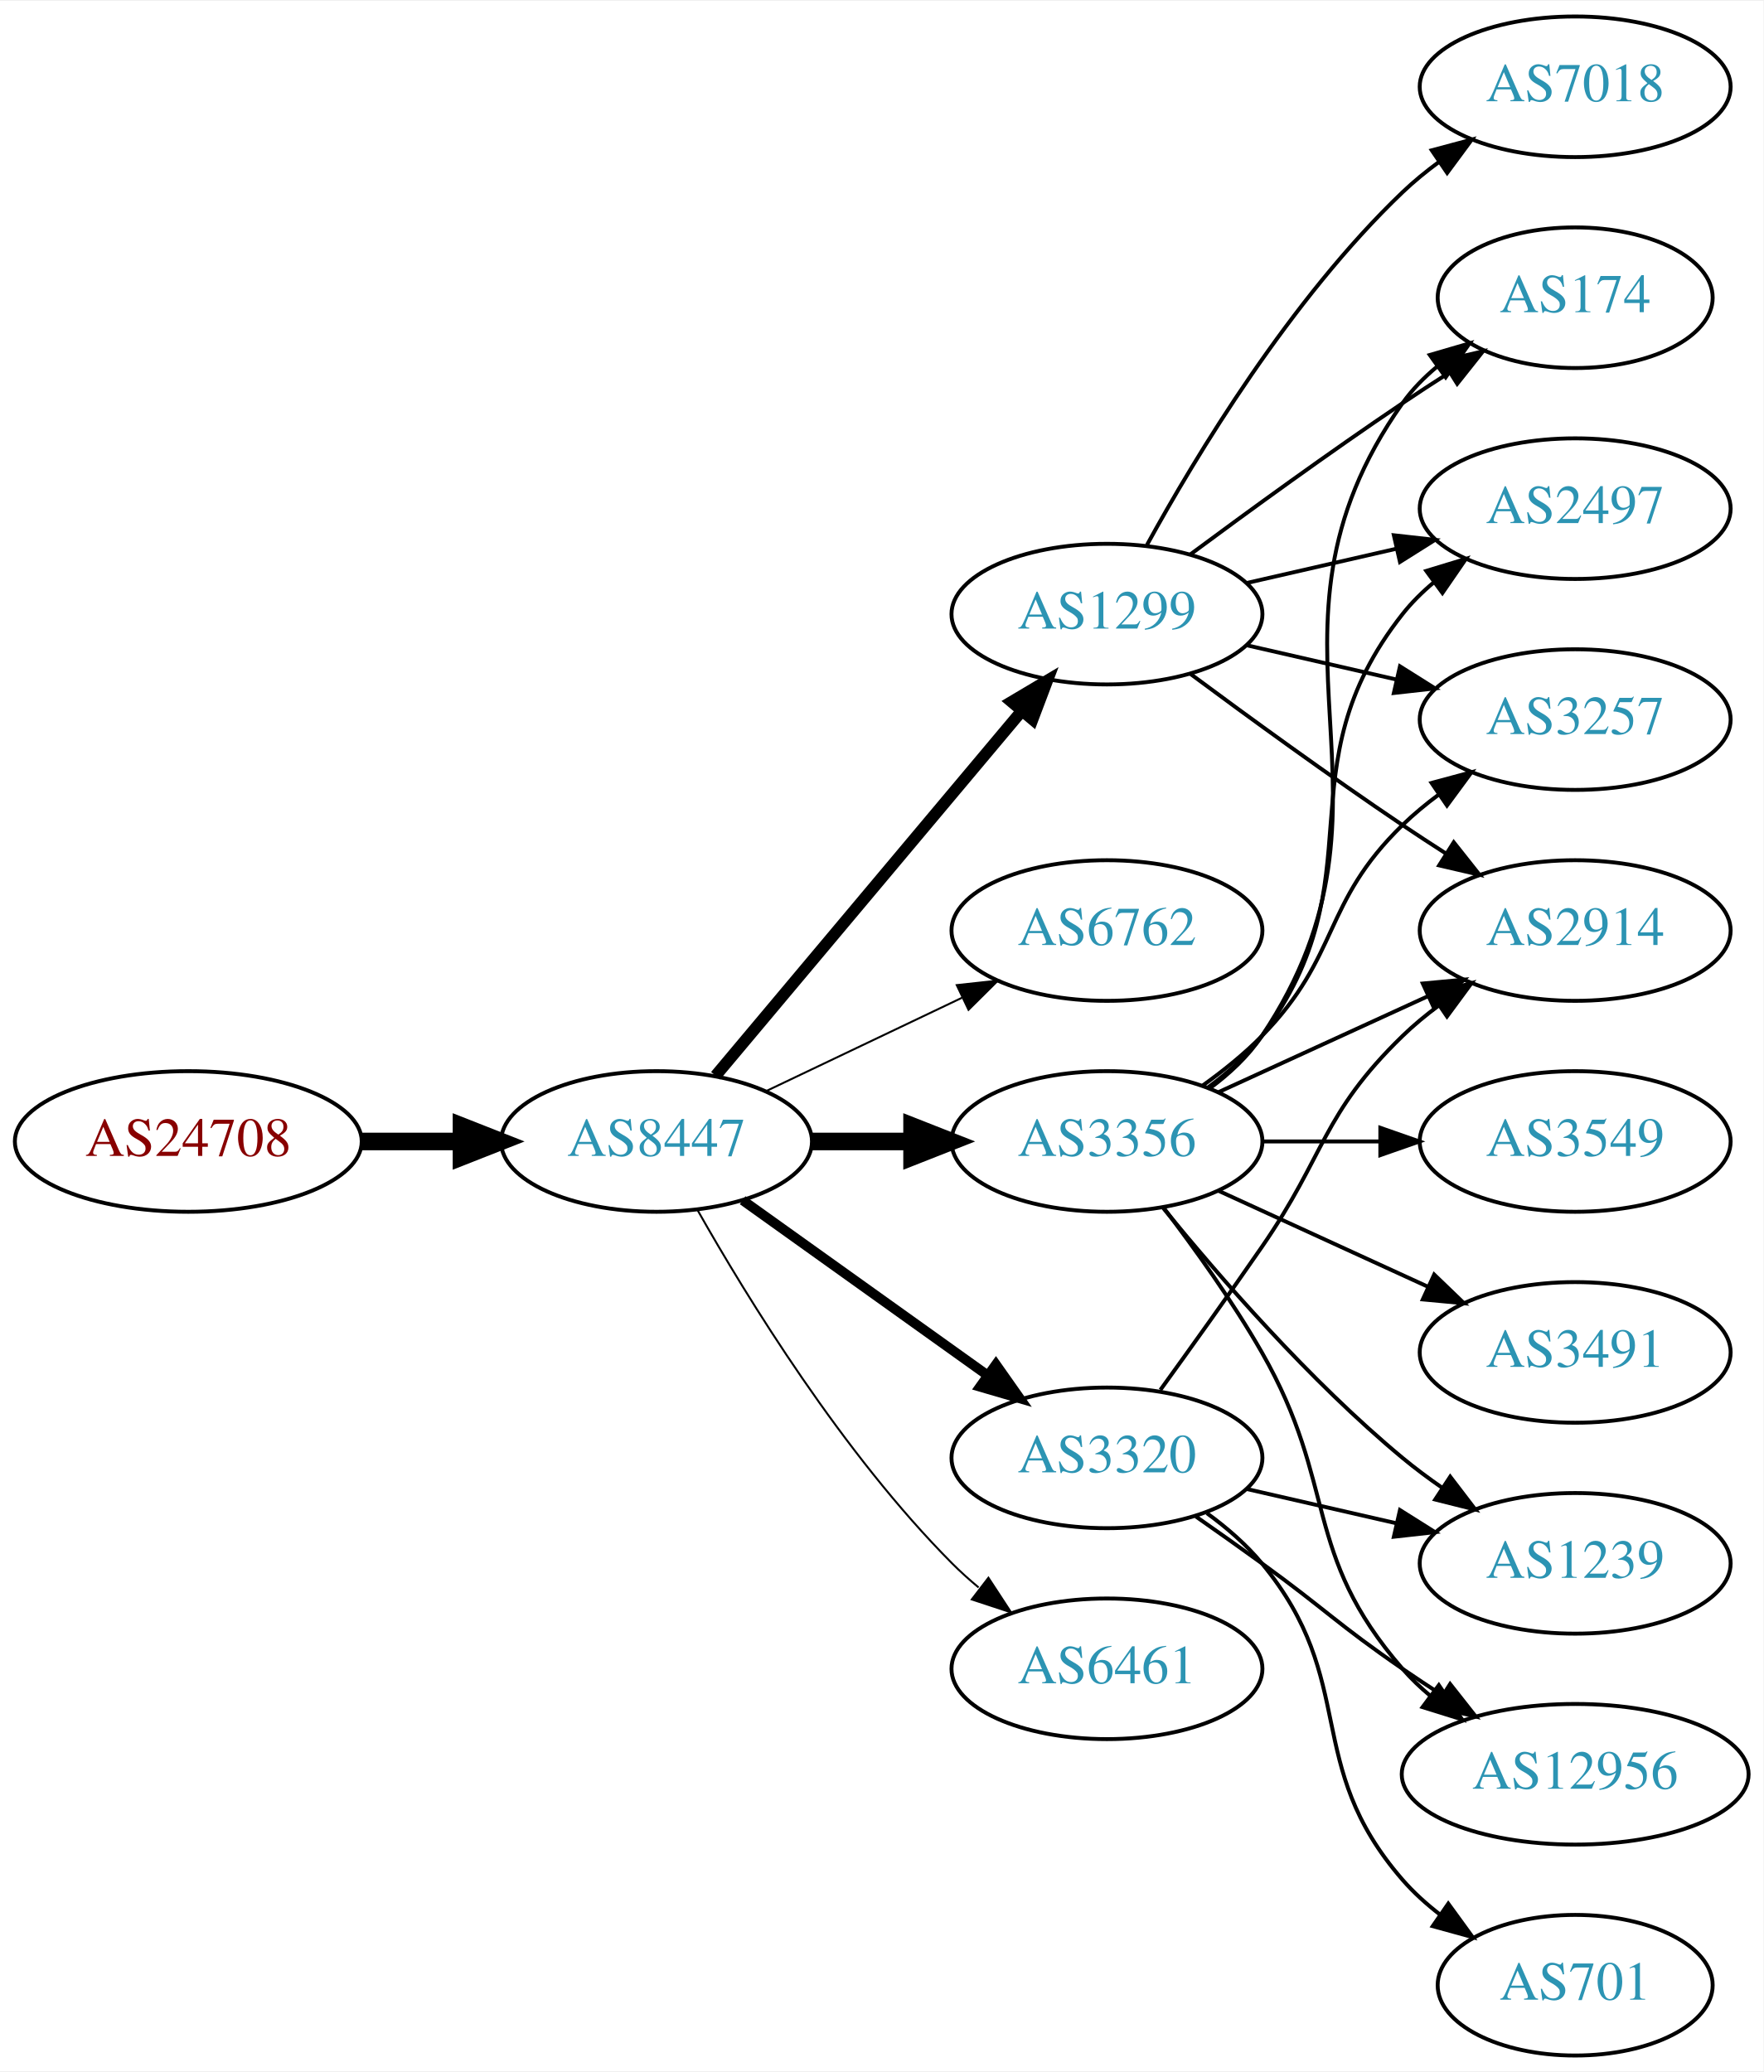
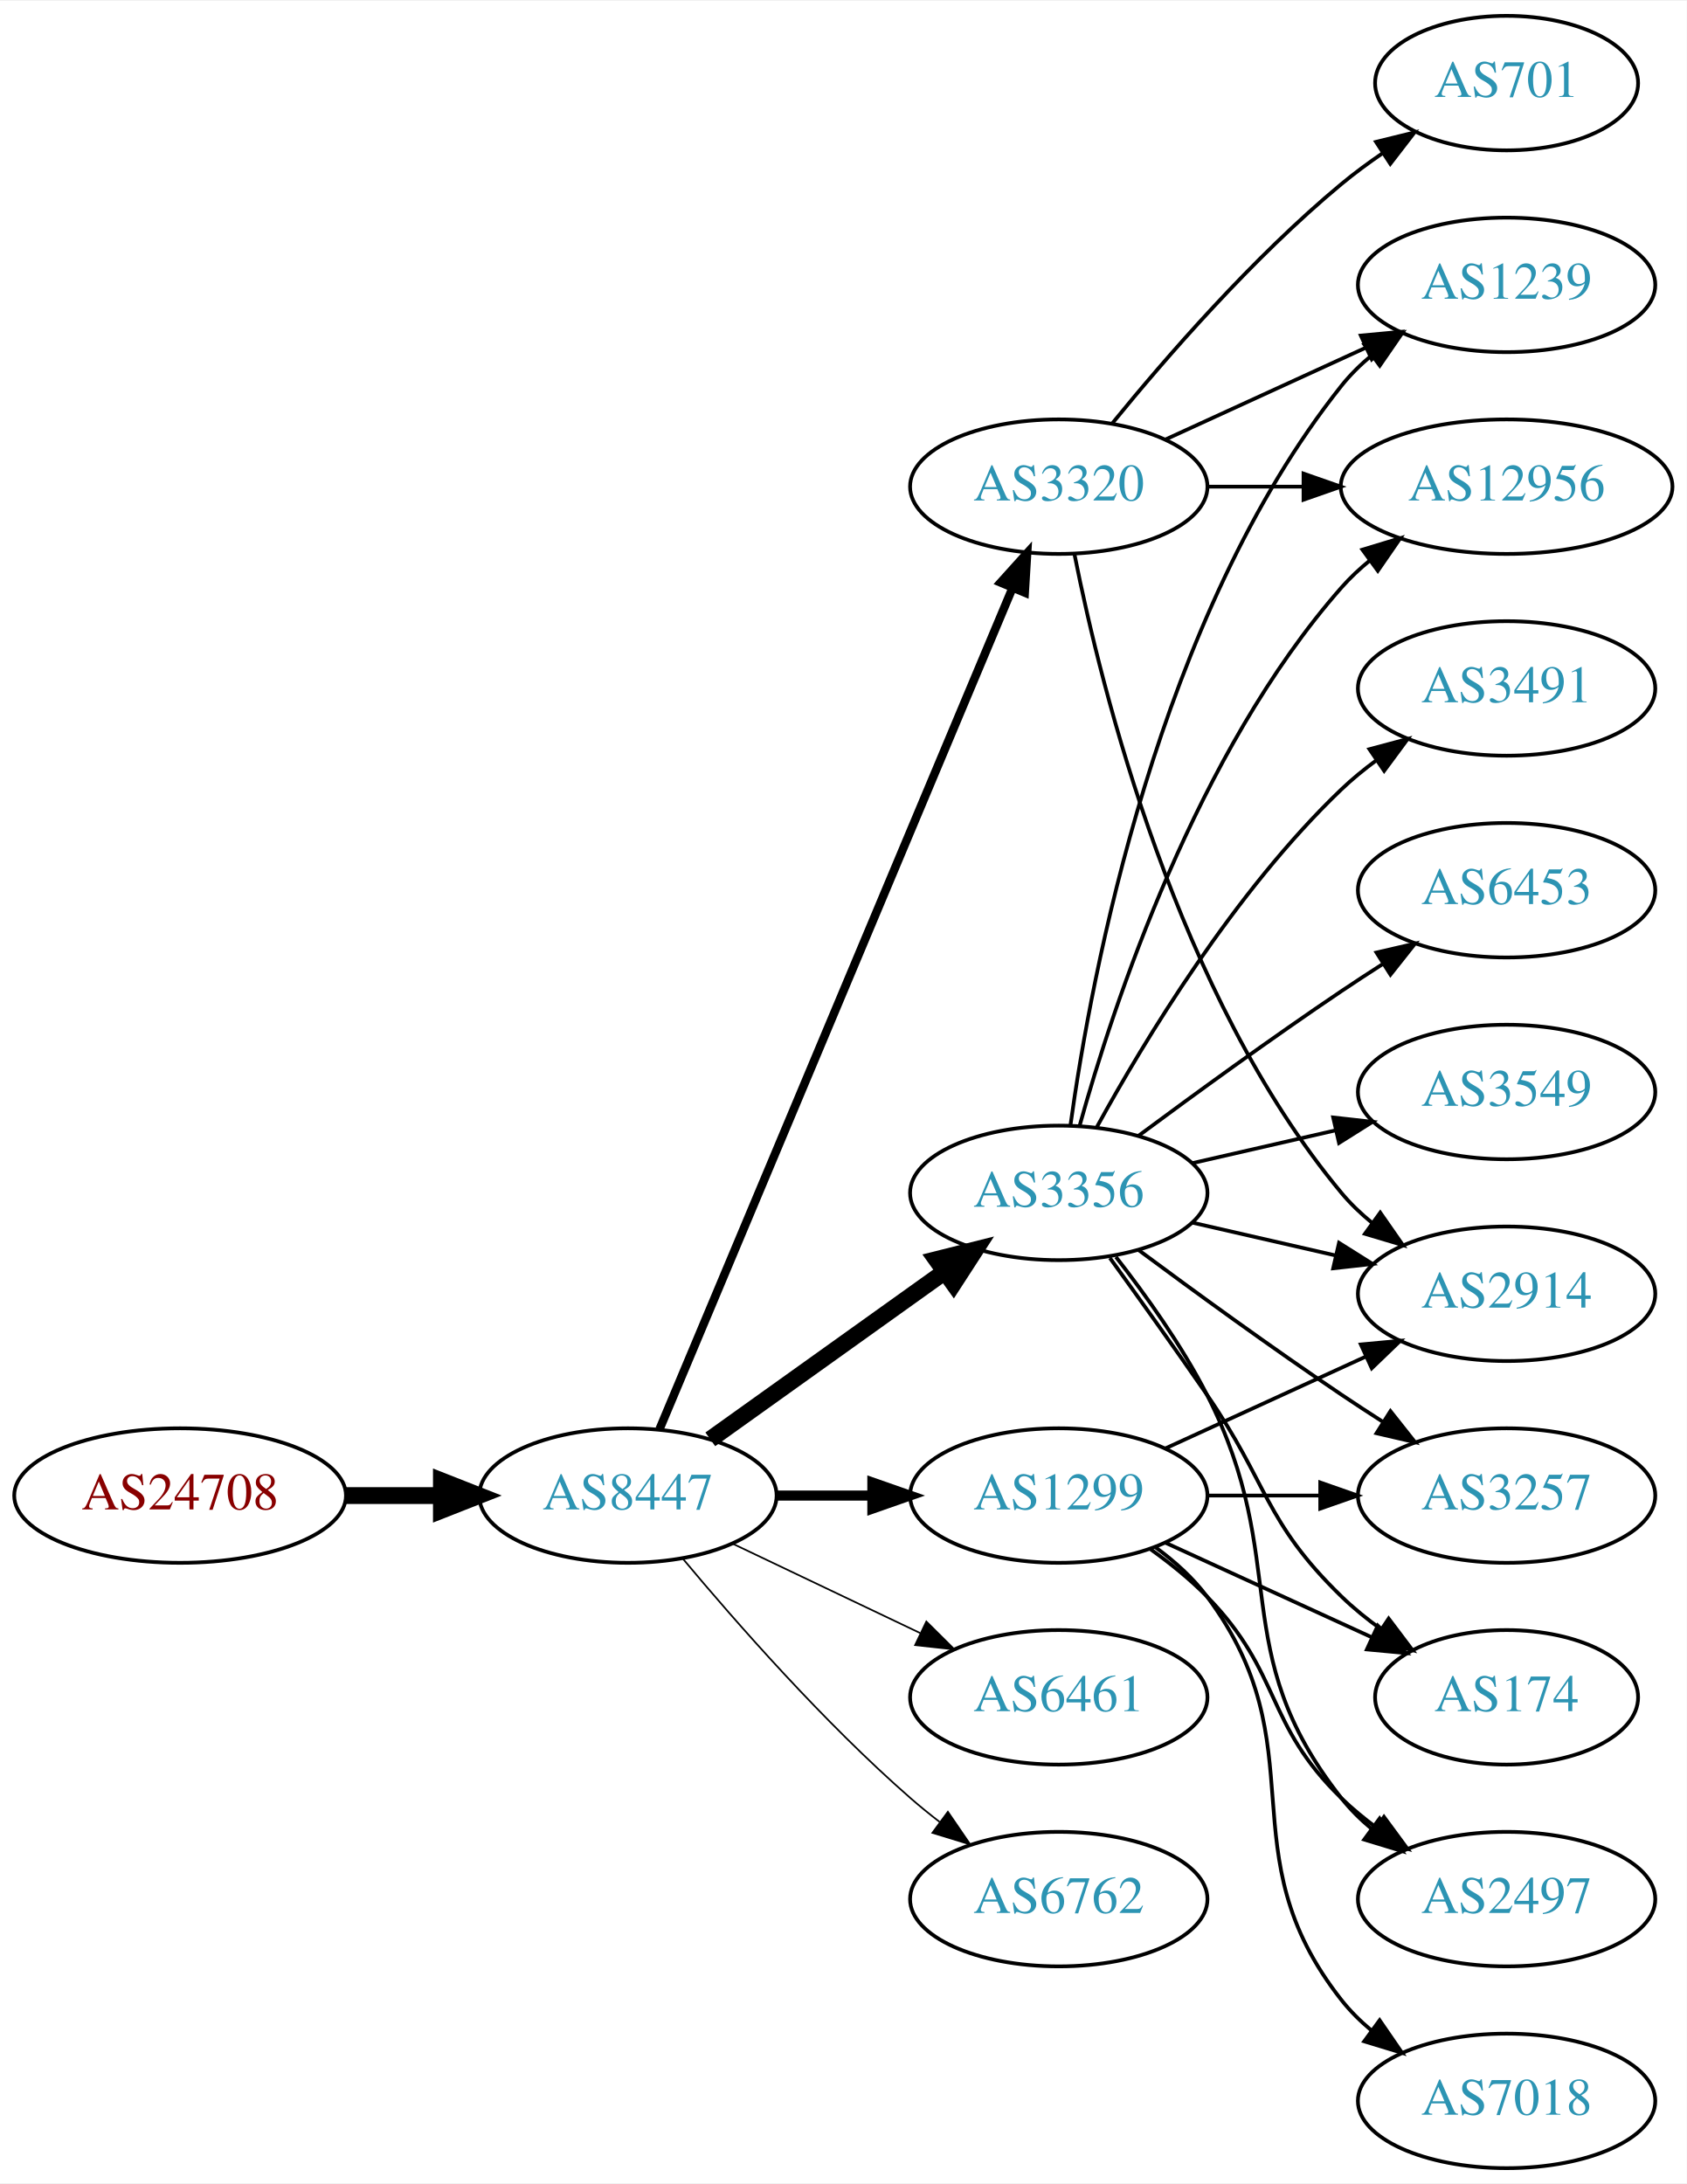
- <svg xmlns="http://www.w3.org/2000/svg" xmlns:xlink="http://www.w3.org/1999/xlink" width="451pt" height="530pt" viewBox="0.00 0.00 451.37 530.00">
-   <g id="graph0" class="graph" transform="scale(1 1) rotate(0) translate(4 526)">
-     <polygon fill="white" stroke="none" points="-4,4 -4,-526 447.37,-526 447.37,4 -4,4" />
+ <svg xmlns="http://www.w3.org/2000/svg" xmlns:xlink="http://www.w3.org/1999/xlink" width="451pt" height="584pt" viewBox="0.00 0.00 451.37 584.00">
+   <g id="graph0" class="graph" transform="scale(1 1) rotate(0) translate(4 580)">
+     <polygon fill="white" stroke="none" points="-4,4 -4,-580 447.37,-580 447.37,4 -4,4" />
    <g id="node1" class="node">
      <g id="a_node1">
        <a xlink:href="/asn/24708" xlink:title="AS24708 ~ GRZ IT Center GmbH [AT]">
-           <ellipse fill="#ffffff" stroke="black" cx="44.196" cy="-234" rx="44.393" ry="18" />
-           <text text-anchor="middle" x="44.196" y="-230.3" font-family="Times,serif" font-size="14.00" fill="#880000">AS24708</text>
+           <ellipse fill="#ffffff" stroke="black" cx="44.196" cy="-180" rx="44.393" ry="18" />
+           <text text-anchor="middle" x="44.196" y="-176.3" font-family="Times,serif" font-size="14.00" fill="#880000">AS24708</text>
        </a>
      </g>
    </g>
    <g id="node2" class="node">
      <g id="a_node2">
        <a xlink:href="/asn/8447" xlink:title="AS8447 ~ A1 Telekom Austria AG [AT]">
-           <ellipse fill="#ffffff" stroke="black" cx="164.039" cy="-234" rx="39.794" ry="18" />
-           <text text-anchor="middle" x="164.039" y="-230.3" font-family="Times,serif" font-size="14.00" fill="#2c94b3">AS8447</text>
+           <ellipse fill="#ffffff" stroke="black" cx="164.039" cy="-180" rx="39.794" ry="18" />
+           <text text-anchor="middle" x="164.039" y="-176.3" font-family="Times,serif" font-size="14.00" fill="#2c94b3">AS8447</text>
        </a>
      </g>
    </g>
    <g id="edge1" class="edge">
-       <path fill="none" stroke="black" stroke-width="4.5" d="M88.407,-234C96.72,-234 105.482,-234 113.965,-234" />
-       <polygon fill="black" stroke="black" stroke-width="4.5" points="114.123,-237.938 124.123,-234 114.123,-230.063 114.123,-237.938" />
+       <path fill="none" stroke="black" stroke-width="4.5" d="M88.407,-180C96.72,-180 105.482,-180 113.965,-180" />
+       <polygon fill="black" stroke="black" stroke-width="4.5" points="114.123,-183.938 124.123,-180 114.123,-176.063 114.123,-183.938" />
    </g>
    <g id="node3" class="node">
      <g id="a_node3">
-         <a xlink:href="/asn/1299" xlink:title="AS1299 ~ Telia Carrier [EU]">
-           <ellipse fill="#ffffff" stroke="black" cx="279.332" cy="-369" rx="39.794" ry="18" />
-           <text text-anchor="middle" x="279.332" y="-365.3" font-family="Times,serif" font-size="14.00" fill="#2c94b3">AS1299</text>
+         <a xlink:href="/asn/3356" xlink:title="AS3356 ~ Level 3 Parent, LLC [US]">
+           <ellipse fill="#ffffff" stroke="black" cx="279.332" cy="-261" rx="39.794" ry="18" />
+           <text text-anchor="middle" x="279.332" y="-257.3" font-family="Times,serif" font-size="14.00" fill="#2c94b3">AS3356</text>
        </a>
      </g>
    </g>
    <g id="edge2" class="edge">
-       <path fill="none" stroke="black" stroke-width="3" d="M179.158,-250.825C198.833,-274.269 234.637,-316.934 257.415,-344.076" />
-       <polygon fill="black" stroke="black" stroke-width="3" points="254.925,-346.553 264.034,-351.963 260.287,-342.053 254.925,-346.553" />
+       <path fill="none" stroke="black" stroke-width="4.5" d="M186.083,-195.046C203.697,-207.639 229.036,-225.755 248.701,-239.816" />
+       <polygon fill="black" stroke="black" stroke-width="4.5" points="246.591,-243.147 257.016,-245.76 251.171,-236.741 246.591,-243.147" />
    </g>
    <g id="node4" class="node">
      <g id="a_node4">
-         <a xlink:href="/asn/6762" xlink:title="AS6762 ~ TELECOM ITALIA SPARKLE S.p.A. [IT]">
-           <ellipse fill="#ffffff" stroke="black" cx="279.332" cy="-288" rx="39.794" ry="18" />
-           <text text-anchor="middle" x="279.332" y="-284.3" font-family="Times,serif" font-size="14.00" fill="#2c94b3">AS6762</text>
+         <a xlink:href="/asn/3320" xlink:title="AS3320 ~ DTAG [DE]">
+           <ellipse fill="#ffffff" stroke="black" cx="279.332" cy="-450" rx="39.794" ry="18" />
+           <text text-anchor="middle" x="279.332" y="-446.3" font-family="Times,serif" font-size="14.00" fill="#2c94b3">AS3320</text>
        </a>
      </g>
    </g>
    <g id="edge3" class="edge">
-       <path fill="none" stroke="black" stroke-width="0.5" d="M192.175,-246.934C207.169,-254.081 225.99,-263.052 242.213,-270.785" />
-       <polygon fill="black" stroke="black" stroke-width="0.5" points="240.884,-274.028 251.417,-275.171 243.895,-267.709 240.884,-274.028" />
+       <path fill="none" stroke="black" stroke-width="2.25" d="M172.472,-197.715C191.797,-243.771 243.72,-367.514 266.893,-422.739" />
+       <polygon fill="black" stroke="black" stroke-width="2.25" points="263.774,-424.352 270.871,-432.219 270.229,-421.644 263.774,-424.352" />
    </g>
    <g id="node5" class="node">
      <g id="a_node5">
-         <a xlink:href="/asn/3320" xlink:title="AS3320 ~ DTAG [DE]">
-           <ellipse fill="#ffffff" stroke="black" cx="279.332" cy="-153" rx="39.794" ry="18" />
-           <text text-anchor="middle" x="279.332" y="-149.3" font-family="Times,serif" font-size="14.00" fill="#2c94b3">AS3320</text>
+         <a xlink:href="/asn/1299" xlink:title="AS1299 ~ Telia Carrier [EU]">
+           <ellipse fill="#ffffff" stroke="black" cx="279.332" cy="-180" rx="39.794" ry="18" />
+           <text text-anchor="middle" x="279.332" y="-176.3" font-family="Times,serif" font-size="14.00" fill="#2c94b3">AS1299</text>
        </a>
      </g>
    </g>
    <g id="edge4" class="edge">
-       <path fill="none" stroke="black" stroke-width="2.5" d="M186.083,-218.954C203.697,-206.361 229.036,-188.245 248.701,-174.184" />
-       <polygon fill="black" stroke="black" stroke-width="2.5" points="250.917,-176.903 257.016,-168.24 246.845,-171.209 250.917,-176.903" />
+       <path fill="none" stroke="black" stroke-width="2.7" d="M203.711,-180C211.914,-180 220.678,-180 229.21,-180" />
+       <polygon fill="black" stroke="black" stroke-width="2.7" points="229.449,-183.5 239.449,-180 229.449,-176.5 229.449,-183.5" />
    </g>
    <g id="node6" class="node">
      <g id="a_node6">
-         <a xlink:href="/asn/3356" xlink:title="AS3356 ~ Level 3 Parent, LLC [US]">
-           <ellipse fill="#ffffff" stroke="black" cx="279.332" cy="-234" rx="39.794" ry="18" />
-           <text text-anchor="middle" x="279.332" y="-230.3" font-family="Times,serif" font-size="14.00" fill="#2c94b3">AS3356</text>
+         <a xlink:href="/asn/6461" xlink:title="AS6461 ~ Zayo Bandwidth [US]">
+           <ellipse fill="#ffffff" stroke="black" cx="279.332" cy="-126" rx="39.794" ry="18" />
+           <text text-anchor="middle" x="279.332" y="-122.3" font-family="Times,serif" font-size="14.00" fill="#2c94b3">AS6461</text>
        </a>
      </g>
    </g>
    <g id="edge5" class="edge">
-       <path fill="none" stroke="black" stroke-width="4.5" d="M203.711,-234C211.914,-234 220.678,-234 229.21,-234" />
-       <polygon fill="black" stroke="black" stroke-width="4.5" points="229.449,-237.938 239.449,-234 229.449,-230.063 229.449,-237.938" />
+       <path fill="none" stroke="black" stroke-width="0.45" d="M192.175,-167.066C207.169,-159.919 225.99,-150.948 242.213,-143.215" />
+       <polygon fill="black" stroke="black" stroke-width="0.45" points="243.895,-146.291 251.417,-138.829 240.884,-139.972 243.895,-146.291" />
    </g>
    <g id="node7" class="node">
      <g id="a_node7">
-         <a xlink:href="/asn/6461" xlink:title="AS6461 ~ Zayo Bandwidth [US]">
-           <ellipse fill="#ffffff" stroke="black" cx="279.332" cy="-99" rx="39.794" ry="18" />
-           <text text-anchor="middle" x="279.332" y="-95.3" font-family="Times,serif" font-size="14.00" fill="#2c94b3">AS6461</text>
+         <a xlink:href="/asn/6762" xlink:title="AS6762 ~ TELECOM ITALIA SPARKLE S.p.A. [IT]">
+           <ellipse fill="#ffffff" stroke="black" cx="279.332" cy="-72" rx="39.794" ry="18" />
+           <text text-anchor="middle" x="279.332" y="-68.3" font-family="Times,serif" font-size="14.00" fill="#2c94b3">AS6762</text>
        </a>
      </g>
    </g>
    <g id="edge6" class="edge">
-       <path fill="none" stroke="black" stroke-width="0.5" d="M174.498,-216.51C187.28,-193.904 211.712,-154.114 239.685,-126 241.796,-123.879 244.092,-121.812 246.477,-119.829" />
-       <polygon fill="black" stroke="black" stroke-width="0.5" points="248.993,-122.31 254.793,-113.444 244.73,-116.758 248.993,-122.31" />
+       <path fill="none" stroke="black" stroke-width="0.45" d="M178.669,-163.183C192.951,-146.071 216.498,-119.255 239.685,-99 242.151,-96.846 244.789,-94.706 247.487,-92.628" />
+       <polygon fill="black" stroke="black" stroke-width="0.45" points="249.66,-95.375 255.641,-86.63 245.512,-89.736 249.66,-95.375" />
    </g>
    <g id="node8" class="node">
      <g id="a_node8">
-         <a xlink:href="/asn/174" xlink:title="AS174 ~ Cogent Communications [US]">
-           <ellipse fill="#ffffff" stroke="black" cx="399.174" cy="-450" rx="35.194" ry="18" />
-           <text text-anchor="middle" x="399.174" y="-446.3" font-family="Times,serif" font-size="14.00" fill="#2c94b3">AS174</text>
+         <a xlink:href="/asn/2914" xlink:title="AS2914 ~ NTT America, Inc. [US]">
+           <ellipse fill="#ffffff" stroke="black" cx="399.174" cy="-234" rx="39.794" ry="18" />
+           <text text-anchor="middle" x="399.174" y="-230.3" font-family="Times,serif" font-size="14.00" fill="#2c94b3">AS2914</text>
        </a>
      </g>
    </g>
    <g id="edge7" class="edge">
-       <path fill="none" stroke="black" d="M300.662,-384.277C315.524,-395.304 336.269,-410.407 354.978,-423 358.795,-425.569 362.845,-428.21 366.876,-430.786" />
-       <polygon fill="black" stroke="black" points="365.245,-433.895 375.57,-436.271 368.98,-427.975 365.245,-433.895" />
+       <path fill="none" stroke="black" d="M315.051,-253.045C327.051,-250.296 340.672,-247.175 353.364,-244.267" />
+       <polygon fill="black" stroke="black" points="354.33,-247.636 363.296,-241.991 352.767,-240.813 354.33,-247.636" />
    </g>
    <g id="node9" class="node">
      <g id="a_node9">
-         <a xlink:href="/asn/7018" xlink:title="AS7018 ~ AT&amp;T Services, Inc. [US]">
-           <ellipse fill="#ffffff" stroke="black" cx="399.174" cy="-504" rx="39.794" ry="18" />
-           <text text-anchor="middle" x="399.174" y="-500.3" font-family="Times,serif" font-size="14.00" fill="#2c94b3">AS7018</text>
+         <a xlink:href="/asn/3257" xlink:title="AS3257 ~ GTT [DE]">
+           <ellipse fill="#ffffff" stroke="black" cx="399.174" cy="-180" rx="39.794" ry="18" />
+           <text text-anchor="middle" x="399.174" y="-176.3" font-family="Times,serif" font-size="14.00" fill="#2c94b3">AS3257</text>
        </a>
      </g>
    </g>
    <g id="edge8" class="edge">
-       <path fill="none" stroke="black" d="M289.573,-386.713C302.118,-409.561 326.295,-449.611 354.978,-477 357.846,-479.739 361.035,-482.347 364.344,-484.785" />
-       <polygon fill="black" stroke="black" points="362.468,-487.742 372.704,-490.477 366.407,-481.956 362.468,-487.742" />
+       <path fill="none" stroke="black" d="M300.662,-245.723C315.524,-234.696 336.269,-219.593 354.978,-207 358.527,-204.611 362.277,-202.161 366.026,-199.758" />
+       <polygon fill="black" stroke="black" points="368.094,-202.591 374.674,-194.288 364.352,-196.675 368.094,-202.591" />
    </g>
    <g id="node10" class="node">
      <g id="a_node10">
-         <a xlink:href="/asn/2914" xlink:title="AS2914 ~ NTT America, Inc. [US]">
-           <ellipse fill="#ffffff" stroke="black" cx="399.174" cy="-288" rx="39.794" ry="18" />
-           <text text-anchor="middle" x="399.174" y="-284.3" font-family="Times,serif" font-size="14.00" fill="#2c94b3">AS2914</text>
+         <a xlink:href="/asn/6453" xlink:title="AS6453 ~ TATA COMMUNICATIONS (AMERICA) INC [US]">
+           <ellipse fill="#ffffff" stroke="black" cx="399.174" cy="-342" rx="39.794" ry="18" />
+           <text text-anchor="middle" x="399.174" y="-338.3" font-family="Times,serif" font-size="14.00" fill="#2c94b3">AS6453</text>
        </a>
      </g>
    </g>
    <g id="edge9" class="edge">
-       <path fill="none" stroke="black" d="M300.662,-353.723C315.524,-342.696 336.269,-327.593 354.978,-315 358.527,-312.611 362.277,-310.161 366.026,-307.758" />
-       <polygon fill="black" stroke="black" points="368.094,-310.591 374.674,-302.288 364.352,-304.675 368.094,-310.591" />
+       <path fill="none" stroke="black" d="M300.662,-276.277C315.524,-287.304 336.269,-302.407 354.978,-315 358.527,-317.389 362.277,-319.839 366.026,-322.242" />
+       <polygon fill="black" stroke="black" points="364.352,-325.325 374.674,-327.712 368.094,-319.409 364.352,-325.325" />
    </g>
    <g id="node11" class="node">
      <g id="a_node11">
-         <a xlink:href="/asn/2497" xlink:title="AS2497 ~ Internet Initiative Japan Inc. [JP]">
-           <ellipse fill="#ffffff" stroke="black" cx="399.174" cy="-396" rx="39.794" ry="18" />
-           <text text-anchor="middle" x="399.174" y="-392.3" font-family="Times,serif" font-size="14.00" fill="#2c94b3">AS2497</text>
+         <a xlink:href="/asn/174" xlink:title="AS174 ~ Cogent Communications [US]">
+           <ellipse fill="#ffffff" stroke="black" cx="399.174" cy="-126" rx="35.194" ry="18" />
+           <text text-anchor="middle" x="399.174" y="-122.3" font-family="Times,serif" font-size="14.00" fill="#2c94b3">AS174</text>
        </a>
      </g>
    </g>
    <g id="edge10" class="edge">
-       <path fill="none" stroke="black" d="M315.051,-376.955C327.051,-379.704 340.672,-382.825 353.364,-385.733" />
-       <polygon fill="black" stroke="black" points="352.767,-389.187 363.296,-388.009 354.33,-382.364 352.767,-389.187" />
+       <path fill="none" stroke="black" d="M293.011,-243.594C300.626,-233.063 310.459,-219.33 318.978,-207 335.374,-183.269 334.285,-173.094 354.978,-153 358.206,-149.866 361.857,-146.911 365.635,-144.188" />
+       <polygon fill="black" stroke="black" points="367.614,-147.075 373.995,-138.617 363.732,-141.25 367.614,-147.075" />
    </g>
    <g id="node12" class="node">
      <g id="a_node12">
-         <a xlink:href="/asn/3257" xlink:title="AS3257 ~ GTT [DE]">
-           <ellipse fill="#ffffff" stroke="black" cx="399.174" cy="-342" rx="39.794" ry="18" />
-           <text text-anchor="middle" x="399.174" y="-338.3" font-family="Times,serif" font-size="14.00" fill="#2c94b3">AS3257</text>
+         <a xlink:href="/asn/2497" xlink:title="AS2497 ~ Internet Initiative Japan Inc. [JP]">
+           <ellipse fill="#ffffff" stroke="black" cx="399.174" cy="-72" rx="39.794" ry="18" />
+           <text text-anchor="middle" x="399.174" y="-68.3" font-family="Times,serif" font-size="14.00" fill="#2c94b3">AS2497</text>
        </a>
      </g>
    </g>
    <g id="edge11" class="edge">
-       <path fill="none" stroke="black" d="M315.051,-361.045C327.051,-358.296 340.672,-355.175 353.364,-352.267" />
-       <polygon fill="black" stroke="black" points="354.33,-355.636 363.296,-349.991 352.767,-348.813 354.33,-355.636" />
-     </g>
-     <g id="edge22" class="edge">
-       <path fill="none" stroke="black" d="M293.011,-170.406C300.626,-180.937 310.459,-194.67 318.978,-207 335.374,-230.731 334.285,-240.906 354.978,-261 357.823,-263.763 360.997,-266.386 364.297,-268.834" />
-       <polygon fill="black" stroke="black" points="362.414,-271.786 372.645,-274.538 366.363,-266.006 362.414,-271.786" />
+       <path fill="none" stroke="black" d="M294.628,-243.86C302.614,-233.647 312.276,-220.147 318.978,-207 341.958,-161.923 323.679,-138.754 354.978,-99 357.303,-96.047 360.047,-93.33 363.006,-90.853" />
+       <polygon fill="black" stroke="black" points="365.199,-93.585 371.203,-84.855 361.065,-87.936 365.199,-93.585" />
    </g>
    <g id="node13" class="node">
      <g id="a_node13">
-         <a xlink:href="/asn/1239" xlink:title="AS1239 ~ Sprint [US]">
-           <ellipse fill="#ffffff" stroke="black" cx="399.174" cy="-126" rx="39.794" ry="18" />
-           <text text-anchor="middle" x="399.174" y="-122.3" font-family="Times,serif" font-size="14.00" fill="#2c94b3">AS1239</text>
-         </a>
-       </g>
-     </g>
-     <g id="edge23" class="edge">
-       <path fill="none" stroke="black" d="M315.051,-145.045C327.051,-142.296 340.672,-139.175 353.364,-136.267" />
-       <polygon fill="black" stroke="black" points="354.33,-139.636 363.296,-133.991 352.767,-132.813 354.33,-139.636" />
+         <a xlink:href="/asn/12956" xlink:title="AS12956 ~ TELXIUS [ES]">
+           <ellipse fill="#ffffff" stroke="black" cx="399.174" cy="-450" rx="44.393" ry="18" />
+           <text text-anchor="middle" x="399.174" y="-446.3" font-family="Times,serif" font-size="14.00" fill="#2c94b3">AS12956</text>
+         </a>
+       </g>
+     </g>
+     <g id="edge12" class="edge">
+       <path fill="none" stroke="black" d="M284.904,-278.946C293.81,-310.995 316.094,-378.842 354.978,-423 357.268,-425.601 359.87,-428.038 362.633,-430.301" />
+       <polygon fill="black" stroke="black" points="360.586,-433.14 370.727,-436.208 364.712,-427.485 360.586,-433.14" />
    </g>
    <g id="node14" class="node">
      <g id="a_node14">
-         <a xlink:href="/asn/12956" xlink:title="AS12956 ~ TELXIUS [ES]">
-           <ellipse fill="#ffffff" stroke="black" cx="399.174" cy="-72" rx="44.393" ry="18" />
-           <text text-anchor="middle" x="399.174" y="-68.3" font-family="Times,serif" font-size="14.00" fill="#2c94b3">AS12956</text>
-         </a>
-       </g>
-     </g>
-     <g id="edge21" class="edge">
-       <path fill="none" stroke="black" d="M302.089,-137.991C307.623,-134.121 313.542,-129.936 318.978,-126 335.178,-114.271 338.483,-110.311 354.978,-99 358.249,-96.757 361.699,-94.472 365.166,-92.227" />
-       <polygon fill="black" stroke="black" points="367.167,-95.102 373.724,-86.78 363.408,-89.197 367.167,-95.102" />
-     </g>
-     <g id="node17" class="node">
-       <g id="a_node17">
-         <a xlink:href="/asn/701" xlink:title="AS701 ~ UUNET [US]">
-           <ellipse fill="#ffffff" stroke="black" cx="399.174" cy="-18" rx="35.194" ry="18" />
-           <text text-anchor="middle" x="399.174" y="-14.3" font-family="Times,serif" font-size="14.00" fill="#2c94b3">AS701</text>
-         </a>
-       </g>
-     </g>
-     <g id="edge20" class="edge">
-       <path fill="none" stroke="black" d="M304.912,-138.844C310.007,-135.128 315.02,-130.799 318.978,-126 344.043,-95.606 329.144,-74.742 354.978,-45 357.784,-41.77 361.071,-38.797 364.559,-36.098" />
-       <polygon fill="black" stroke="black" points="366.693,-38.878 372.925,-30.31 362.71,-33.121 366.693,-38.878" />
-     </g>
-     <g id="edge12" class="edge">
-       <path fill="none" stroke="black" d="M305.651,-247.607C310.707,-251.351 315.518,-255.831 318.978,-261 360.003,-322.294 312.399,-362.775 354.978,-423 357.448,-426.493 360.527,-429.63 363.896,-432.421" />
-       <polygon fill="black" stroke="black" points="361.965,-435.343 372.136,-438.31 366.035,-429.648 361.965,-435.343" />
+         <a xlink:href="/asn/3549" xlink:title="AS3549 ~ Level 3 Parent, LLC [US]">
+           <ellipse fill="#ffffff" stroke="black" cx="399.174" cy="-288" rx="39.794" ry="18" />
+           <text text-anchor="middle" x="399.174" y="-284.3" font-family="Times,serif" font-size="14.00" fill="#2c94b3">AS3549</text>
+         </a>
+       </g>
    </g>
    <g id="edge13" class="edge">
-       <path fill="none" stroke="black" d="M307.96,-246.661C323.917,-253.973 344.188,-263.261 361.471,-271.181" />
-       <polygon fill="black" stroke="black" points="360.169,-274.435 370.718,-275.419 363.085,-268.071 360.169,-274.435" />
-     </g>
-     <g id="edge19" class="edge">
-       <path fill="none" stroke="black" d="M305.262,-247.882C310.338,-251.611 315.256,-256.016 318.978,-261 349.249,-301.542 323.679,-329.246 354.978,-369 357.303,-371.953 360.047,-374.67 363.006,-377.147" />
-       <polygon fill="black" stroke="black" points="361.065,-380.064 371.203,-383.145 365.199,-374.415 361.065,-380.064" />
-     </g>
-     <g id="edge16" class="edge">
-       <path fill="none" stroke="black" d="M303.926,-248.389C309.182,-252.148 314.513,-256.437 318.978,-261 339.151,-281.617 334.285,-294.906 354.978,-315 357.823,-317.763 360.997,-320.386 364.297,-322.834" />
-       <polygon fill="black" stroke="black" points="362.414,-325.786 372.645,-328.538 366.363,-320.006 362.414,-325.786" />
-     </g>
-     <g id="edge14" class="edge">
-       <path fill="none" stroke="black" d="M293.751,-216.935C307.865,-199.625 331.28,-172.655 354.978,-153 358.194,-150.332 361.695,-147.73 365.265,-145.259" />
-       <polygon fill="black" stroke="black" points="367.189,-148.183 373.622,-139.764 363.343,-142.334 367.189,-148.183" />
-     </g>
-     <g id="edge15" class="edge">
-       <path fill="none" stroke="black" d="M293.793,-217.087C301.686,-206.73 311.535,-193.008 318.978,-180 338.543,-145.806 329.144,-128.742 354.978,-99 357.124,-96.53 359.552,-94.209 362.135,-92.047" />
-       <polygon fill="black" stroke="black" points="364.281,-94.814 370.227,-86.044 360.11,-89.192 364.281,-94.814" />
+       <path fill="none" stroke="black" d="M315.051,-268.955C327.051,-271.704 340.672,-274.825 353.364,-277.733" />
+       <polygon fill="black" stroke="black" points="352.767,-281.187 363.296,-280.009 354.33,-274.364 352.767,-281.187" />
    </g>
    <g id="node15" class="node">
      <g id="a_node15">
        <a xlink:href="/asn/3491" xlink:title="AS3491 ~ PCCW Global, Inc. [US]">
-           <ellipse fill="#ffffff" stroke="black" cx="399.174" cy="-180" rx="39.794" ry="18" />
-           <text text-anchor="middle" x="399.174" y="-176.3" font-family="Times,serif" font-size="14.00" fill="#2c94b3">AS3491</text>
-         </a>
-       </g>
-     </g>
-     <g id="edge17" class="edge">
-       <path fill="none" stroke="black" d="M307.96,-221.339C323.917,-214.027 344.188,-204.739 361.471,-196.819" />
-       <polygon fill="black" stroke="black" points="363.085,-199.929 370.718,-192.581 360.169,-193.565 363.085,-199.929" />
+           <ellipse fill="#ffffff" stroke="black" cx="399.174" cy="-396" rx="39.794" ry="18" />
+           <text text-anchor="middle" x="399.174" y="-392.3" font-family="Times,serif" font-size="14.00" fill="#2c94b3">AS3491</text>
+         </a>
+       </g>
+     </g>
+     <g id="edge14" class="edge">
+       <path fill="none" stroke="black" d="M289.573,-278.713C302.118,-301.561 326.295,-341.611 354.978,-369 357.846,-371.739 361.035,-374.347 364.344,-376.785" />
+       <polygon fill="black" stroke="black" points="362.468,-379.742 372.704,-382.477 366.407,-373.956 362.468,-379.742" />
    </g>
    <g id="node16" class="node">
      <g id="a_node16">
-         <a xlink:href="/asn/3549" xlink:title="AS3549 ~ Level 3 Parent, LLC [US]">
-           <ellipse fill="#ffffff" stroke="black" cx="399.174" cy="-234" rx="39.794" ry="18" />
-           <text text-anchor="middle" x="399.174" y="-230.3" font-family="Times,serif" font-size="14.00" fill="#2c94b3">AS3549</text>
-         </a>
-       </g>
+         <a xlink:href="/asn/1239" xlink:title="AS1239 ~ Sprint [US]">
+           <ellipse fill="#ffffff" stroke="black" cx="399.174" cy="-504" rx="39.794" ry="18" />
+           <text text-anchor="middle" x="399.174" y="-500.3" font-family="Times,serif" font-size="14.00" fill="#2c94b3">AS1239</text>
+         </a>
+       </g>
+     </g>
+     <g id="edge15" class="edge">
+       <path fill="none" stroke="black" d="M282.471,-279.17C287.971,-318.974 305.797,-415.233 354.978,-477 357.319,-479.94 360.074,-482.649 363.04,-485.121" />
+       <polygon fill="black" stroke="black" points="361.105,-488.042 371.246,-491.11 365.232,-482.388 361.105,-488.042" />
+     </g>
+     <g id="edge23" class="edge">
+       <path fill="none" stroke="black" d="M283.53,-431.927C290.694,-395.859 310.968,-313.875 354.978,-261 357.383,-258.111 360.179,-255.437 363.172,-252.987" />
+       <polygon fill="black" stroke="black" points="365.361,-255.723 371.415,-247.027 361.26,-250.05 365.361,-255.723" />
+     </g>
+     <g id="edge24" class="edge">
+       <path fill="none" stroke="black" d="M319.244,-450C327.347,-450 336.022,-450 344.548,-450" />
+       <polygon fill="black" stroke="black" points="344.826,-453.5 354.826,-450 344.826,-446.5 344.826,-453.5" />
+     </g>
+     <g id="edge21" class="edge">
+       <path fill="none" stroke="black" d="M307.96,-462.661C323.917,-469.973 344.188,-479.261 361.471,-487.181" />
+       <polygon fill="black" stroke="black" points="360.169,-490.435 370.718,-491.419 363.085,-484.071 360.169,-490.435" />
+     </g>
+     <g id="node18" class="node">
+       <g id="a_node18">
+         <a xlink:href="/asn/701" xlink:title="AS701 ~ UUNET [US]">
+           <ellipse fill="#ffffff" stroke="black" cx="399.174" cy="-558" rx="35.194" ry="18" />
+           <text text-anchor="middle" x="399.174" y="-554.3" font-family="Times,serif" font-size="14.00" fill="#2c94b3">AS701</text>
+         </a>
+       </g>
+     </g>
+     <g id="edge22" class="edge">
+       <path fill="none" stroke="black" d="M293.751,-467.065C307.865,-484.375 331.28,-511.345 354.978,-531 358.441,-533.872 362.234,-536.669 366.088,-539.308" />
+       <polygon fill="black" stroke="black" points="364.231,-542.275 374.521,-544.797 368.05,-536.408 364.231,-542.275" />
    </g>
    <g id="edge18" class="edge">
-       <path fill="none" stroke="black" d="M319.244,-234C328.798,-234 339.147,-234 349.11,-234" />
-       <polygon fill="black" stroke="black" points="349.302,-237.5 359.302,-234 349.302,-230.5 349.302,-237.5" />
+       <path fill="none" stroke="black" d="M307.96,-192.661C323.917,-199.973 344.188,-209.261 361.471,-217.181" />
+       <polygon fill="black" stroke="black" points="360.169,-220.435 370.718,-221.419 363.085,-214.071 360.169,-220.435" />
+     </g>
+     <g id="edge17" class="edge">
+       <path fill="none" stroke="black" d="M319.244,-180C328.798,-180 339.147,-180 349.11,-180" />
+       <polygon fill="black" stroke="black" points="349.302,-183.5 359.302,-180 349.302,-176.5 349.302,-183.5" />
+     </g>
+     <g id="edge19" class="edge">
+       <path fill="none" stroke="black" d="M307.96,-167.339C324.377,-159.817 345.358,-150.202 362.955,-142.139" />
+       <polygon fill="black" stroke="black" points="364.7,-145.189 372.332,-137.842 361.783,-138.826 364.7,-145.189" />
+     </g>
+     <g id="edge20" class="edge">
+       <path fill="none" stroke="black" d="M303.926,-165.611C309.182,-161.852 314.513,-157.563 318.978,-153 339.151,-132.383 334.285,-119.094 354.978,-99 357.823,-96.237 360.997,-93.614 364.297,-91.166" />
+       <polygon fill="black" stroke="black" points="366.363,-93.993 372.645,-85.462 362.414,-88.214 366.363,-93.993" />
+     </g>
+     <g id="node17" class="node">
+       <g id="a_node17">
+         <a xlink:href="/asn/7018" xlink:title="AS7018 ~ AT&amp;T Services, Inc. [US]">
+           <ellipse fill="#ffffff" stroke="black" cx="399.174" cy="-18" rx="39.794" ry="18" />
+           <text text-anchor="middle" x="399.174" y="-14.3" font-family="Times,serif" font-size="14.00" fill="#2c94b3">AS7018</text>
+         </a>
+       </g>
+     </g>
+     <g id="edge16" class="edge">
+       <path fill="none" stroke="black" d="M305.262,-166.118C310.338,-162.389 315.256,-157.984 318.978,-153 349.249,-112.458 323.679,-84.754 354.978,-45 357.303,-42.047 360.047,-39.33 363.006,-36.853" />
+       <polygon fill="black" stroke="black" points="365.199,-39.585 371.203,-30.855 361.065,-33.936 365.199,-39.585" />
    </g>
  </g>
</svg>
